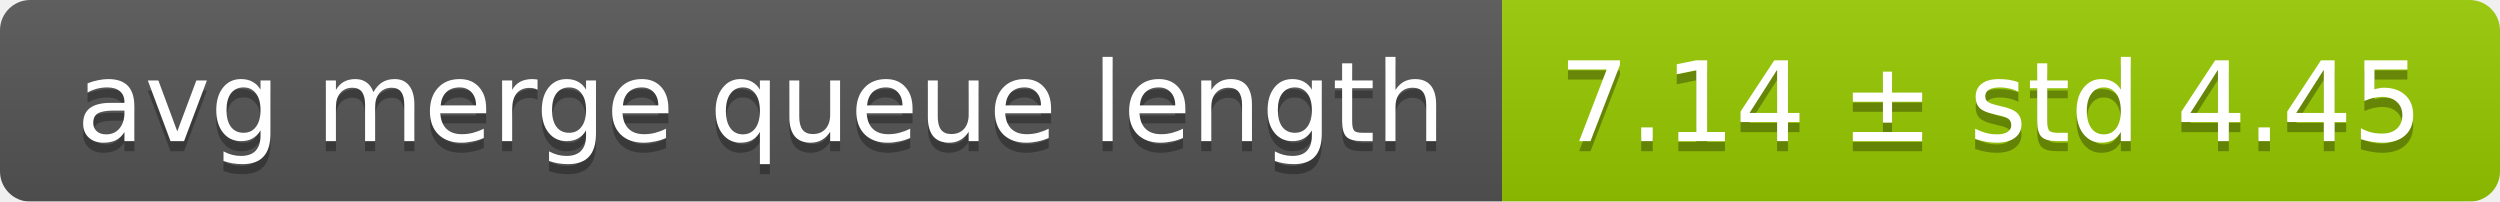
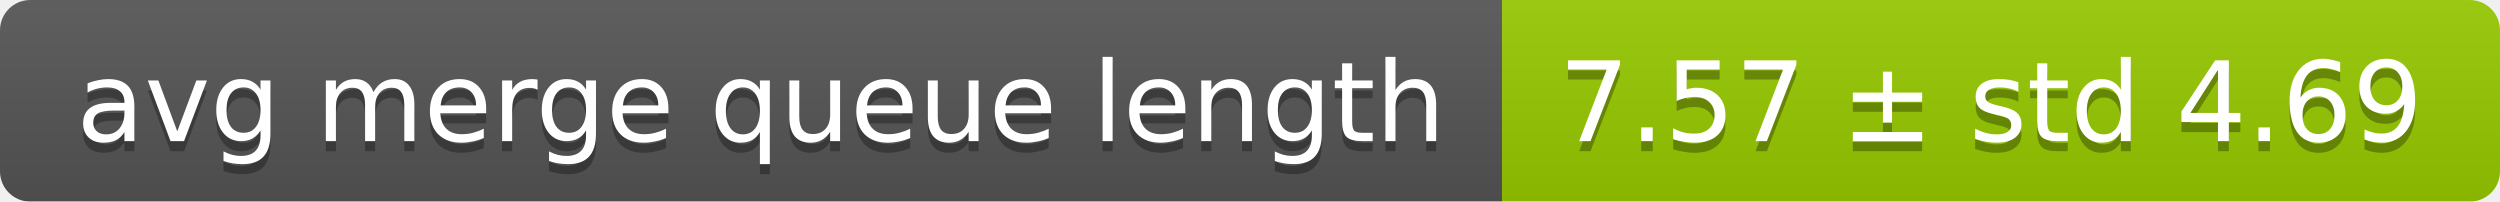
<svg xmlns="http://www.w3.org/2000/svg" width="248" height="20">
  <linearGradient id="smooth" x2="0" y2="100%">
    <stop offset="0" stop-color="#bbb" stop-opacity=".1" />
    <stop offset="1" stop-opacity=".1" />
  </linearGradient>
  <mask id="round">
    <rect width="248" height="20" rx="3" fill="#fff" />
  </mask>
  <g mask="url(#round)">
    <rect width="149" height="20" fill="#555" />
    <rect x="149" width="99" height="20" fill="#97ca00" />
    <rect width="248" height="20" fill="url(#smooth)" />
  </g>
  <g fill="#fff" text-anchor="middle" font-family="DejaVu Sans,Verdana,Geneva,sans-serif" font-size="11">
    <text x="75.5" y="15" fill="#010101" fill-opacity=".3">avg merge queue length</text>
    <text x="75.5" y="14">avg merge queue length</text>
-     <text x="197.5" y="15" fill="#010101" fill-opacity=".3">7.14 ± std 4.45</text>
-     <text x="197.5" y="14">7.14 ± std 4.45</text>
+     <text x="197.5" y="15" fill="#010101" fill-opacity=".3">7.57 ± std 4.69</text>
+     <text x="197.5" y="14">7.57 ± std 4.69</text>
  </g>
</svg>
